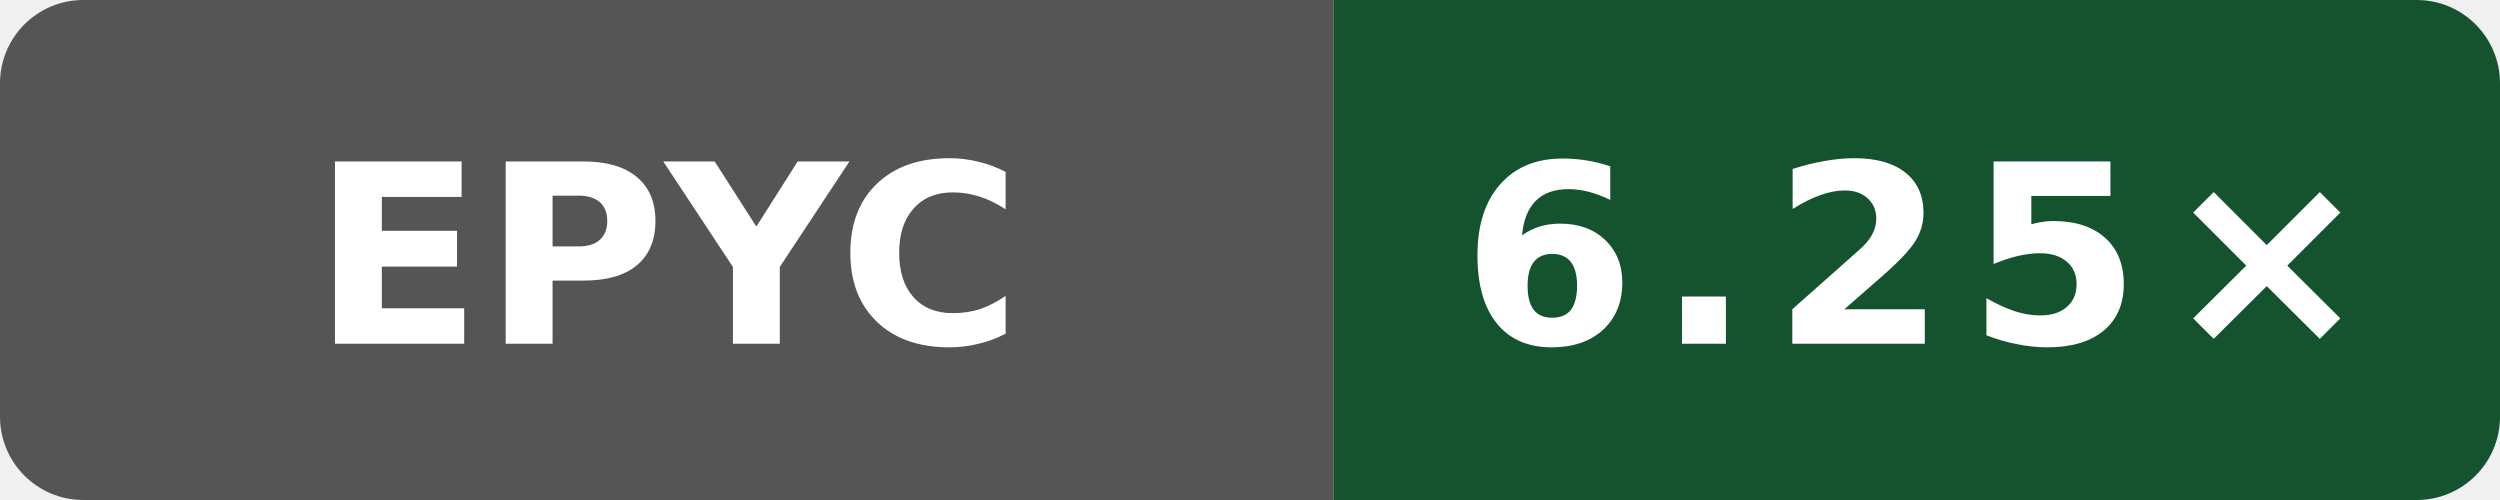
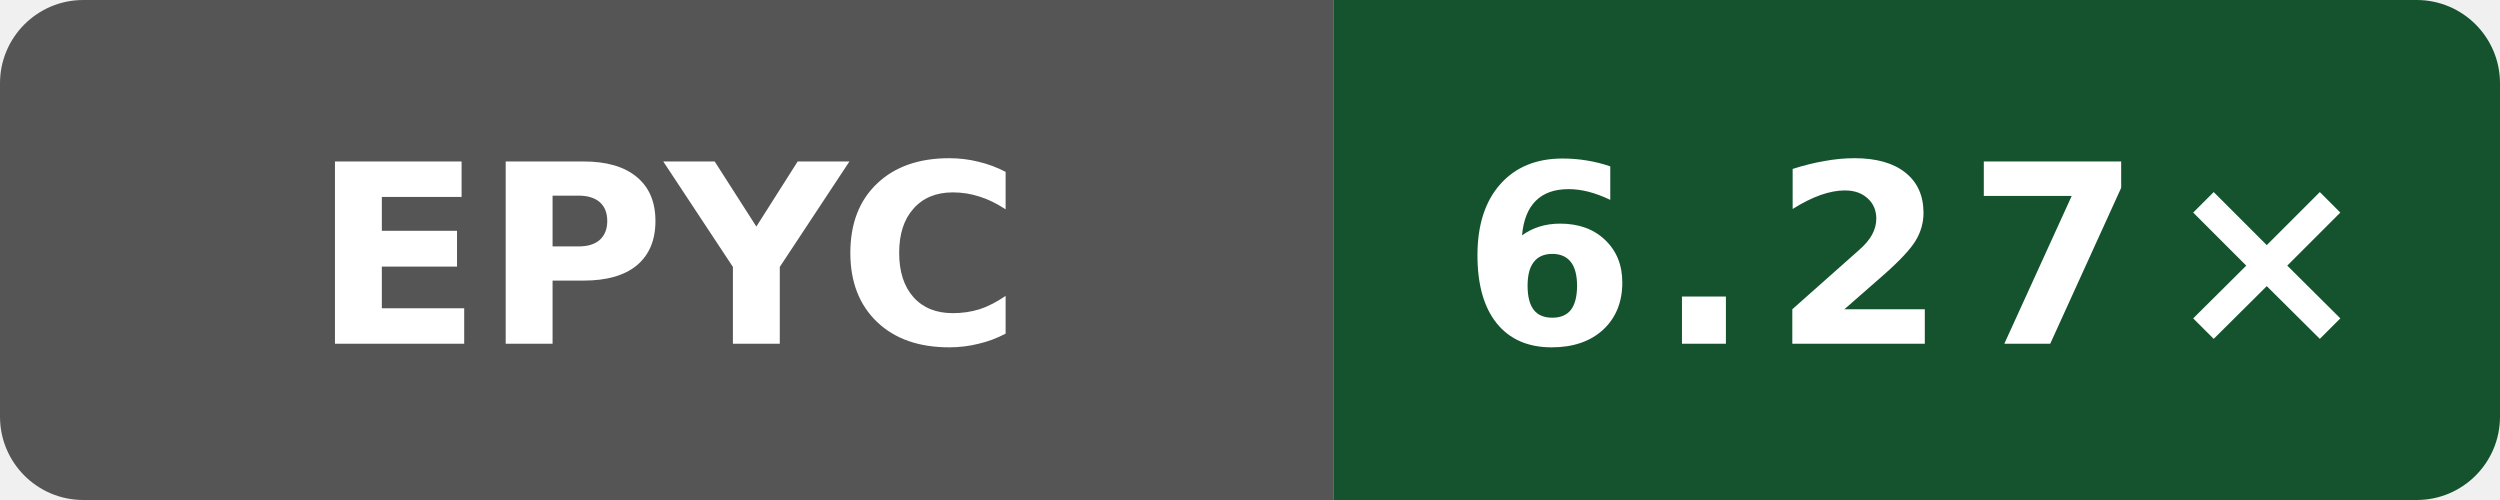
- <svg xmlns="http://www.w3.org/2000/svg" data-original-label="index-cpp compile-gcc; AMD EPYC 9V74 80-Core Processor; revision 32b57ecb146865fc206be7a79a159bc13e644dc1" data-original-message="6.25×" width="120" height="24" viewBox="0 0 120 24" role="img" aria-label="index-cpp compile-gcc; AMD EPYC 9V74 80-Core Processor; revision 32b57ecb146865fc206be7a79a159bc13e644dc1; measured 32b57ecb146865fc206be7a79a159bc13e644dc1; 0 commits behind main: 6.25×">
+ <svg xmlns="http://www.w3.org/2000/svg" data-original-label="index-cpp compile-gcc; AMD EPYC 7763 64-Core Processor; revision 8401c869bd9c750084470a8686c057b7f9a0da61" data-original-message="6.27×" width="120" height="24" viewBox="0 0 120 24" role="img" aria-label="index-cpp compile-gcc; AMD EPYC 7763 64-Core Processor; revision 8401c869bd9c750084470a8686c057b7f9a0da61; measured 8401c869bd9c750084470a8686c057b7f9a0da61; 6 commits behind main: 6.27×">
  <defs>
    <clipPath id="badge">
      <rect width="120" height="24" rx="4" />
    </clipPath>
  </defs>
  <g clip-path="url(#badge)">
    <rect width="64" height="24" fill="#555" />
    <rect x="64" width="56" height="24" fill="#14532d" />
  </g>
  <text x="32" y="16.5" fill="#fff" text-anchor="middle" font-family="Verdana,Geneva,DejaVu Sans,sans-serif" font-size="12" font-weight="700" textLength="31" lengthAdjust="spacingAndGlyphs">EPYC</text>
-   <text x="92" y="16.5" fill="#fff" text-anchor="middle" font-family="Verdana,Geneva,DejaVu Sans,sans-serif" font-size="12" font-weight="700" letter-spacing="1" textLength="39" lengthAdjust="spacingAndGlyphs">6.25×</text>
+   <text x="92" y="16.5" fill="#fff" text-anchor="middle" font-family="Verdana,Geneva,DejaVu Sans,sans-serif" font-size="12" font-weight="700" letter-spacing="1" textLength="39" lengthAdjust="spacingAndGlyphs">6.27×</text>
</svg>
